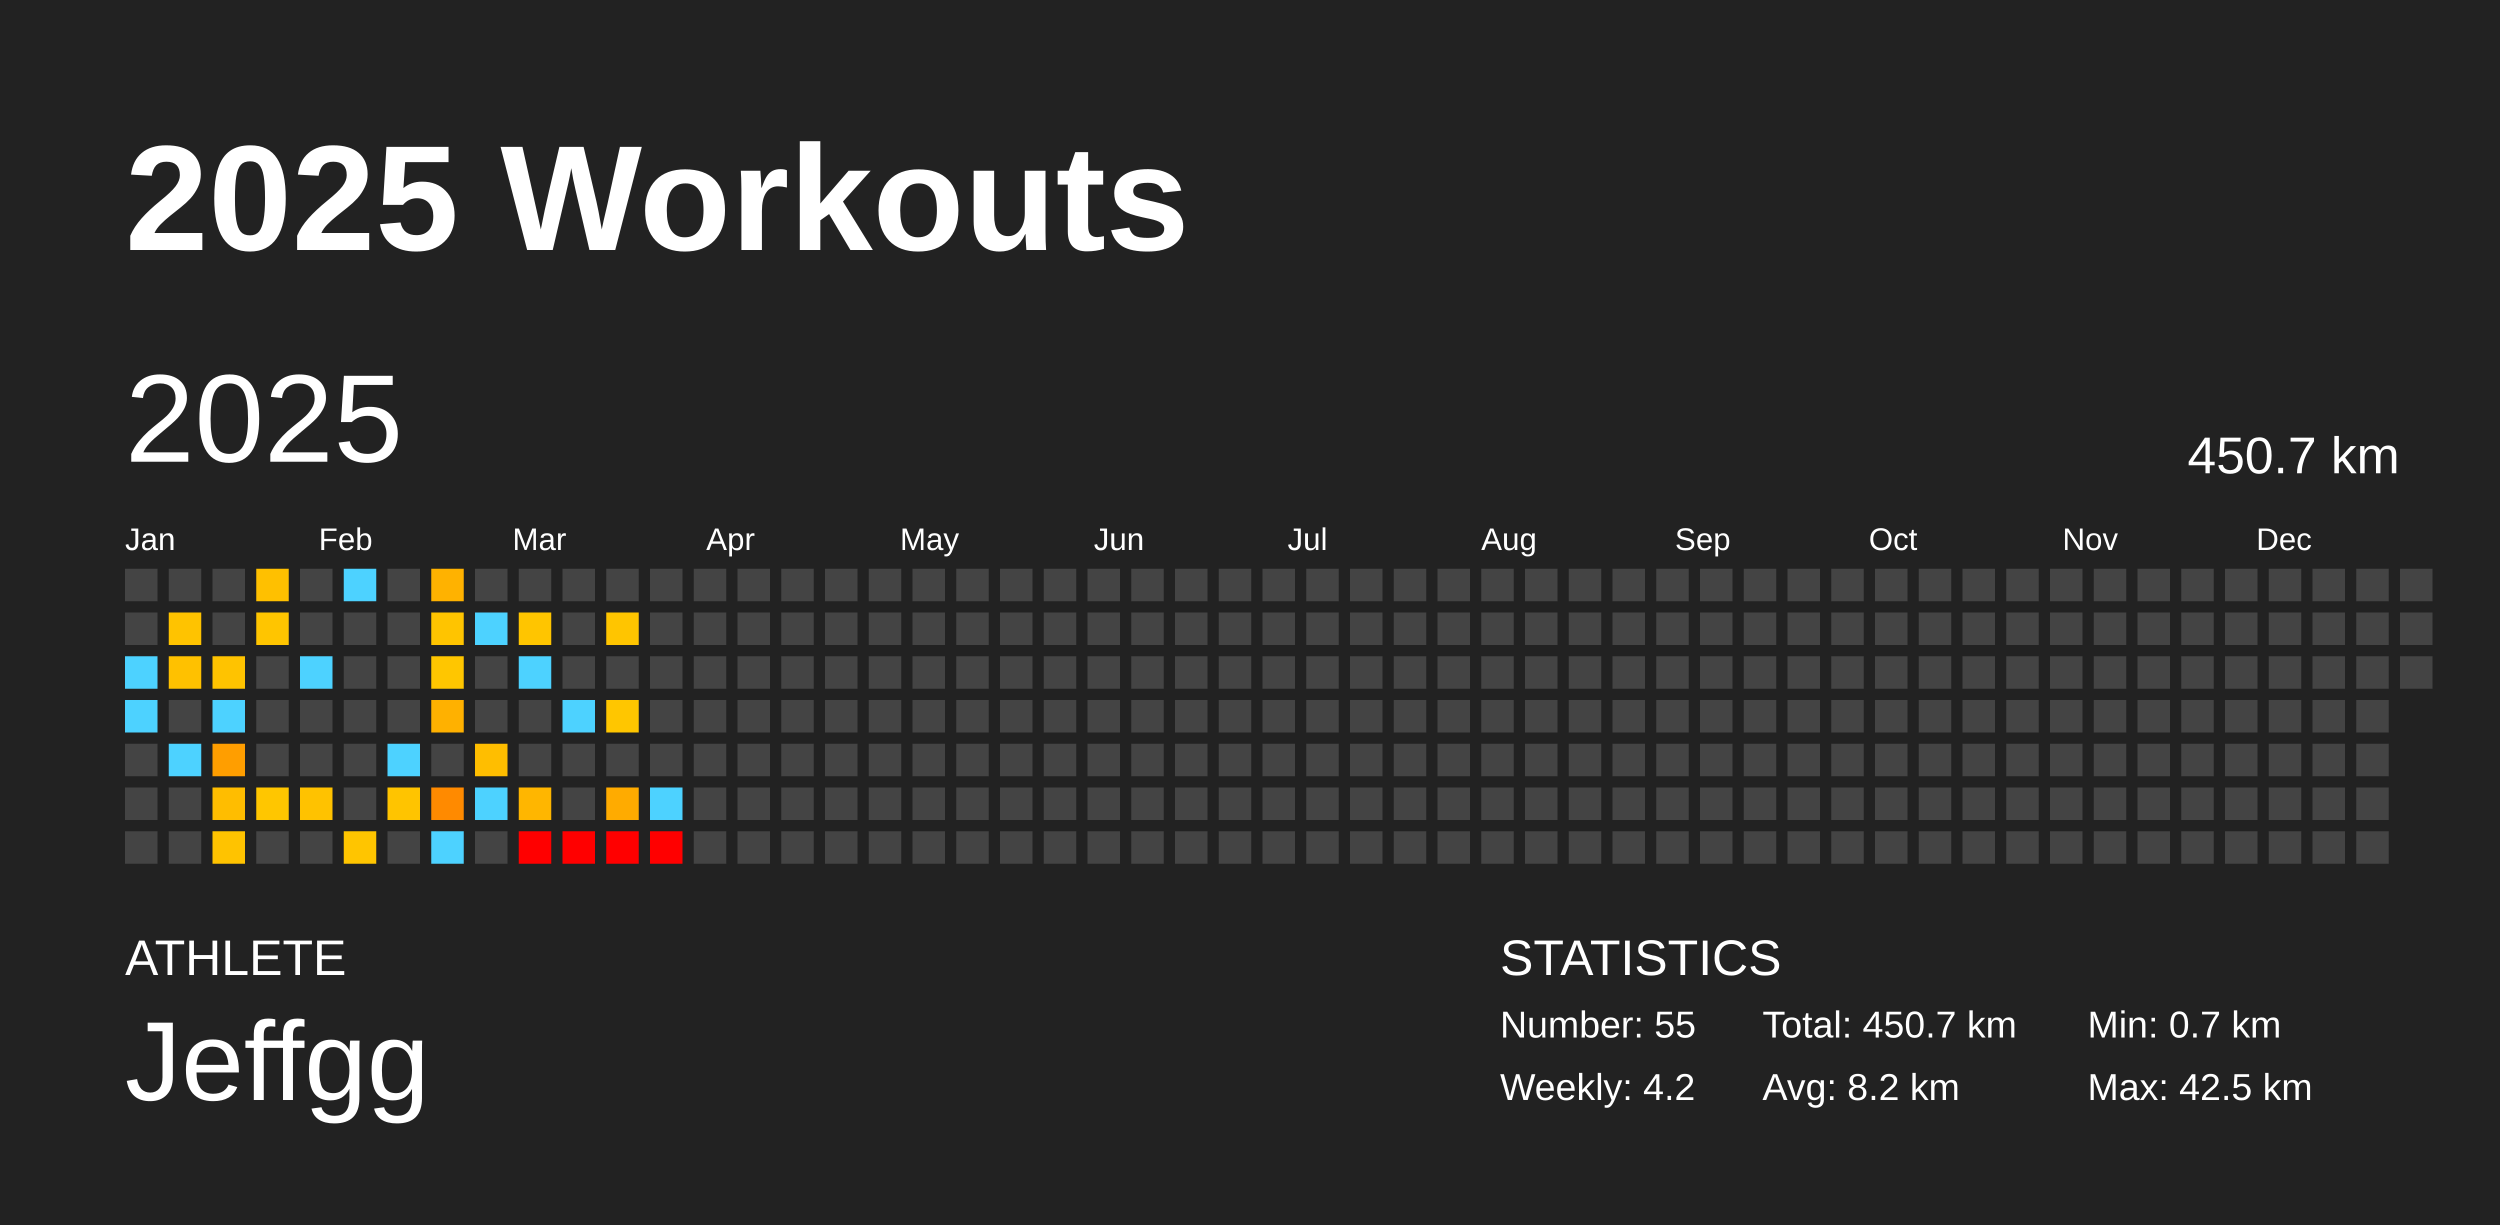
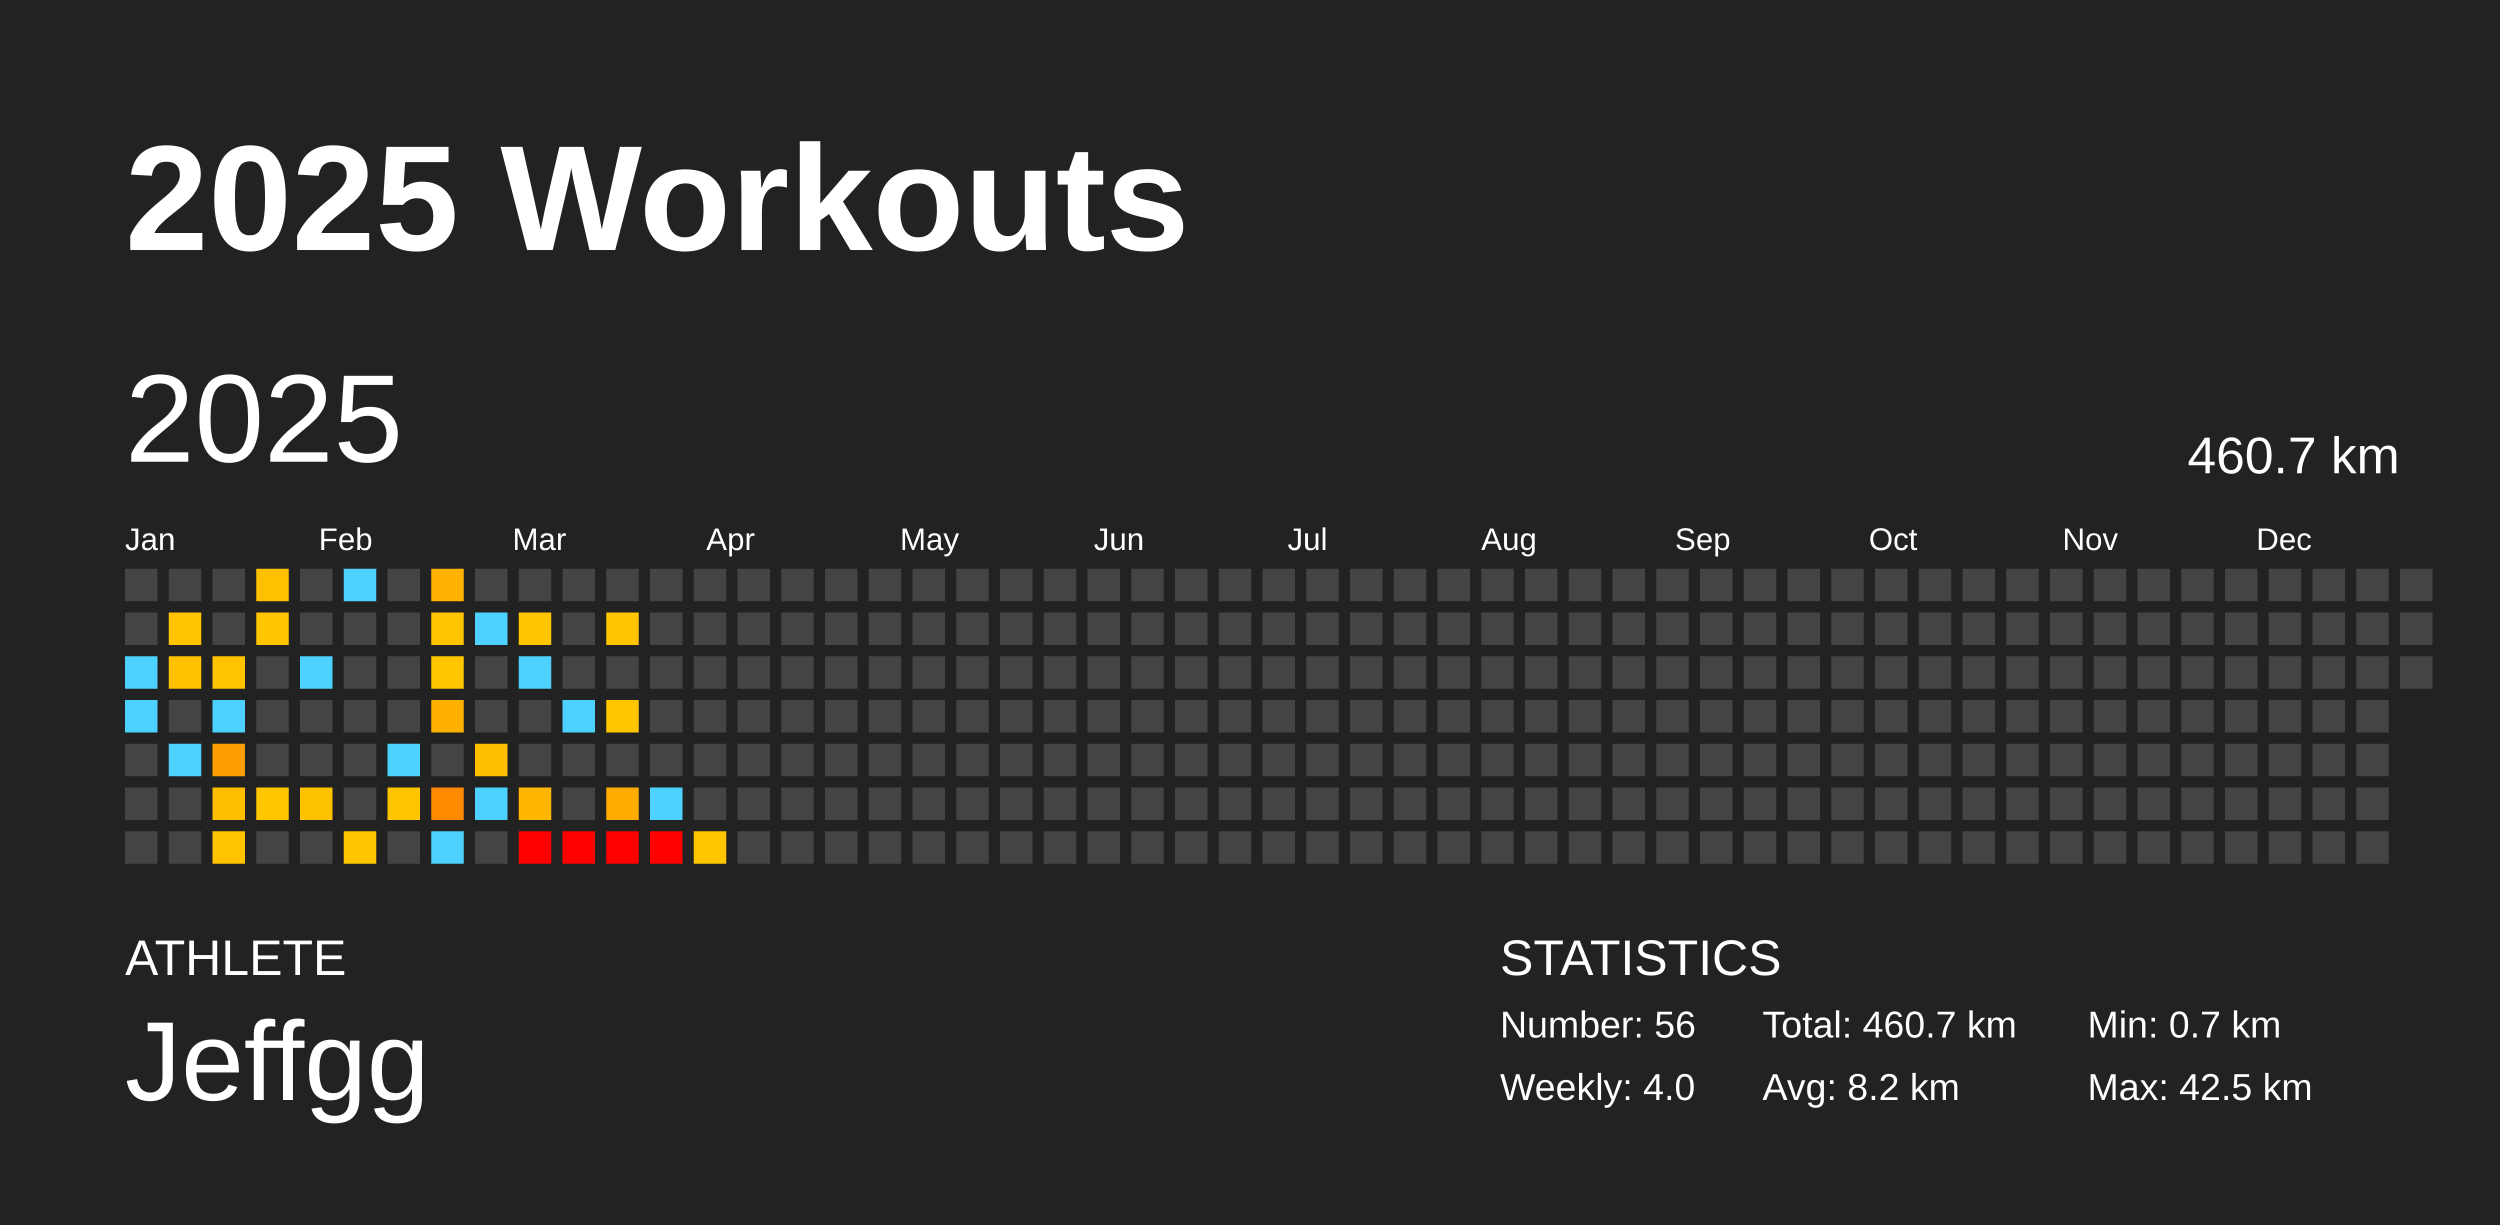
<svg xmlns="http://www.w3.org/2000/svg" baseProfile="full" height="98mm" version="1.1" viewBox="0,0,200,98" width="200mm">
  <defs />
  <rect fill="#222222" height="98" width="200" x="0" y="0" />
  <text fill="#FFFFFF" style="font-size:12px; font-family:Arial; font-weight:bold;" x="10" y="20">2025 Workouts</text>
  <text fill="#FFFFFF" style="font-size:4px; font-family:Arial" x="10" y="78">ATHLETE</text>
  <text fill="#FFFFFF" style="font-size:9px; font-family:Arial" x="10" y="88">Jeffgg</text>
  <text fill="#FFFFFF" style="font-size:4px; font-family:Arial" x="120" y="78">STATISTICS</text>
-   <text fill="#FFFFFF" style="font-size:3px; font-family:Arial" x="120" y="83">Number: 55</text>
-   <text fill="#FFFFFF" style="font-size:3px; font-family:Arial" x="120" y="88">Weekly: 4.2</text>
-   <text fill="#FFFFFF" style="font-size:3px; font-family:Arial" x="141" y="83">Total: 450.7 km</text>
+   <text fill="#FFFFFF" style="font-size:3px; font-family:Arial" x="120" y="83">Number: 56</text>
+   <text fill="#FFFFFF" style="font-size:3px; font-family:Arial" x="120" y="88">Weekly: 4.0</text>
+   <text fill="#FFFFFF" style="font-size:3px; font-family:Arial" x="141" y="83">Total: 460.7 km</text>
  <text fill="#FFFFFF" style="font-size:3px; font-family:Arial" x="141" y="88">Avg: 8.2 km</text>
  <text fill="#FFFFFF" style="font-size:3px; font-family:Arial" x="167" y="83">Min: 0.7 km</text>
  <text fill="#FFFFFF" style="font-size:3px; font-family:Arial" x="167" y="88">Max: 42.5 km</text>
  <text dominant-baseline="hanging" fill="#FFFFFF" style="font-size:10.0px; font-family:Arial;" x="10" y="30">2025</text>
-   <text dominant-baseline="hanging" fill="#FFFFFF" style="font-size:4.125px; font-family:Arial;" x="175" y="35">450.7 km</text>
+   <text dominant-baseline="hanging" fill="#FFFFFF" style="font-size:4.125px; font-family:Arial;" x="175" y="35">460.7 km</text>
  <text fill="#FFFFFF" style="font-size:2.5px; font-family:Arial" x="10.0" y="44">Jan</text>
  <text fill="#FFFFFF" style="font-size:2.5px; font-family:Arial" x="25.5" y="44">Feb</text>
  <text fill="#FFFFFF" style="font-size:2.5px; font-family:Arial" x="41.0" y="44">Mar</text>
  <text fill="#FFFFFF" style="font-size:2.5px; font-family:Arial" x="56.5" y="44">Apr</text>
  <text fill="#FFFFFF" style="font-size:2.5px; font-family:Arial" x="72.0" y="44">May</text>
  <text fill="#FFFFFF" style="font-size:2.5px; font-family:Arial" x="87.5" y="44">Jun</text>
  <text fill="#FFFFFF" style="font-size:2.5px; font-family:Arial" x="103.0" y="44">Jul</text>
  <text fill="#FFFFFF" style="font-size:2.5px; font-family:Arial" x="118.5" y="44">Aug</text>
  <text fill="#FFFFFF" style="font-size:2.5px; font-family:Arial" x="134.0" y="44">Sep</text>
  <text fill="#FFFFFF" style="font-size:2.5px; font-family:Arial" x="149.5" y="44">Oct</text>
  <text fill="#FFFFFF" style="font-size:2.5px; font-family:Arial" x="165.0" y="44">Nov</text>
  <text fill="#FFFFFF" style="font-size:2.5px; font-family:Arial" x="180.5" y="44">Dec</text>
  <rect fill="#444444" height="2.6" width="2.6" x="10.0" y="45.5" />
  <rect fill="#444444" height="2.6" width="2.6" x="10.0" y="49.0" />
  <rect fill="#4dd2ff" height="2.6" width="2.6" x="10.0" y="52.5" />
  <rect fill="#4dd2ff" height="2.6" width="2.6" x="10.0" y="56.0" />
  <rect fill="#444444" height="2.6" width="2.6" x="10.0" y="59.5" />
  <rect fill="#444444" height="2.6" width="2.6" x="10.0" y="63.0" />
  <rect fill="#444444" height="2.6" width="2.6" x="10.0" y="66.5" />
  <rect fill="#444444" height="2.6" width="2.6" x="13.5" y="45.5" />
  <rect fill="#ffc300" height="2.6" width="2.6" x="13.5" y="49.0" />
  <rect fill="#ffc100" height="2.6" width="2.6" x="13.5" y="52.5" />
  <rect fill="#444444" height="2.6" width="2.6" x="13.5" y="56.0" />
  <rect fill="#4dd2ff" height="2.6" width="2.6" x="13.5" y="59.5" />
  <rect fill="#444444" height="2.6" width="2.6" x="13.5" y="63.0" />
  <rect fill="#444444" height="2.6" width="2.6" x="13.5" y="66.5" />
  <rect fill="#444444" height="2.6" width="2.6" x="17.0" y="45.5" />
  <rect fill="#444444" height="2.6" width="2.6" x="17.0" y="49.0" />
  <rect fill="#ffc300" height="2.6" width="2.6" x="17.0" y="52.5" />
  <rect fill="#4dd2ff" height="2.6" width="2.6" x="17.0" y="56.0" />
  <rect fill="#ff9e00" height="2.6" width="2.6" x="17.0" y="59.5" />
  <rect fill="#ffbd00" height="2.6" width="2.6" x="17.0" y="63.0" />
  <rect fill="#ffc300" height="2.6" width="2.6" x="17.0" y="66.5" />
  <rect fill="#ffc000" height="2.6" width="2.6" x="20.5" y="45.5" />
  <rect fill="#ffc500" height="2.6" width="2.6" x="20.5" y="49.0" />
  <rect fill="#444444" height="2.6" width="2.6" x="20.5" y="52.5" />
  <rect fill="#444444" height="2.6" width="2.6" x="20.5" y="56.0" />
  <rect fill="#444444" height="2.6" width="2.6" x="20.5" y="59.5" />
  <rect fill="#ffc600" height="2.6" width="2.6" x="20.5" y="63.0" />
  <rect fill="#444444" height="2.6" width="2.6" x="20.5" y="66.5" />
  <rect fill="#444444" height="2.6" width="2.6" x="24.0" y="45.5" />
  <rect fill="#444444" height="2.6" width="2.6" x="24.0" y="49.0" />
  <rect fill="#4dd2ff" height="2.6" width="2.6" x="24.0" y="52.5" />
  <rect fill="#444444" height="2.6" width="2.6" x="24.0" y="56.0" />
  <rect fill="#444444" height="2.6" width="2.6" x="24.0" y="59.5" />
  <rect fill="#ffc200" height="2.6" width="2.6" x="24.0" y="63.0" />
  <rect fill="#444444" height="2.6" width="2.6" x="24.0" y="66.5" />
  <rect fill="#4dd2ff" height="2.6" width="2.6" x="27.5" y="45.5" />
  <rect fill="#444444" height="2.6" width="2.6" x="27.5" y="49.0" />
  <rect fill="#444444" height="2.6" width="2.6" x="27.5" y="52.5" />
  <rect fill="#444444" height="2.6" width="2.6" x="27.5" y="56.0" />
  <rect fill="#444444" height="2.6" width="2.6" x="27.5" y="59.5" />
  <rect fill="#444444" height="2.6" width="2.6" x="27.5" y="63.0" />
  <rect fill="#ffc500" height="2.6" width="2.6" x="27.5" y="66.5" />
  <rect fill="#444444" height="2.6" width="2.6" x="31.0" y="45.5" />
  <rect fill="#444444" height="2.6" width="2.6" x="31.0" y="49.0" />
  <rect fill="#444444" height="2.6" width="2.6" x="31.0" y="52.5" />
  <rect fill="#444444" height="2.6" width="2.6" x="31.0" y="56.0" />
  <rect fill="#4dd2ff" height="2.6" width="2.6" x="31.0" y="59.5" />
  <rect fill="#ffc400" height="2.6" width="2.6" x="31.0" y="63.0" />
  <rect fill="#444444" height="2.6" width="2.6" x="31.0" y="66.5" />
  <rect fill="#ffb200" height="2.6" width="2.6" x="34.5" y="45.5" />
  <rect fill="#ffc400" height="2.6" width="2.6" x="34.5" y="49.0" />
  <rect fill="#ffc600" height="2.6" width="2.6" x="34.5" y="52.5" />
  <rect fill="#ffb100" height="2.6" width="2.6" x="34.5" y="56.0" />
  <rect fill="#444444" height="2.6" width="2.6" x="34.5" y="59.5" />
  <rect fill="#ff8a00" height="2.6" width="2.6" x="34.5" y="63.0" />
  <rect fill="#4dd2ff" height="2.6" width="2.6" x="34.5" y="66.5" />
  <rect fill="#444444" height="2.6" width="2.6" x="38.0" y="45.5" />
  <rect fill="#4dd2ff" height="2.6" width="2.6" x="38.0" y="49.0" />
  <rect fill="#444444" height="2.6" width="2.6" x="38.0" y="52.5" />
  <rect fill="#444444" height="2.6" width="2.6" x="38.0" y="56.0" />
  <rect fill="#ffbe00" height="2.6" width="2.6" x="38.0" y="59.5" />
  <rect fill="#4dd2ff" height="2.6" width="2.6" x="38.0" y="63.0" />
  <rect fill="#444444" height="2.6" width="2.6" x="38.0" y="66.5" />
  <rect fill="#444444" height="2.6" width="2.6" x="41.5" y="45.5" />
  <rect fill="#ffc500" height="2.6" width="2.6" x="41.5" y="49.0" />
  <rect fill="#4dd2ff" height="2.6" width="2.6" x="41.5" y="52.5" />
  <rect fill="#444444" height="2.6" width="2.6" x="41.5" y="56.0" />
  <rect fill="#444444" height="2.6" width="2.6" x="41.5" y="59.5" />
  <rect fill="#ffb600" height="2.6" width="2.6" x="41.5" y="63.0" />
  <rect fill="red" height="2.6" width="2.6" x="41.5" y="66.5" />
  <rect fill="#444444" height="2.6" width="2.6" x="45.0" y="45.5" />
  <rect fill="#444444" height="2.6" width="2.6" x="45.0" y="49.0" />
  <rect fill="#444444" height="2.6" width="2.6" x="45.0" y="52.5" />
  <rect fill="#4dd2ff" height="2.6" width="2.6" x="45.0" y="56.0" />
  <rect fill="#444444" height="2.6" width="2.6" x="45.0" y="59.5" />
  <rect fill="#444444" height="2.6" width="2.6" x="45.0" y="63.0" />
  <rect fill="red" height="2.6" width="2.6" x="45.0" y="66.5" />
  <rect fill="#444444" height="2.6" width="2.6" x="48.5" y="45.5" />
  <rect fill="#ffc500" height="2.6" width="2.6" x="48.5" y="49.0" />
  <rect fill="#444444" height="2.6" width="2.6" x="48.5" y="52.5" />
  <rect fill="#ffc600" height="2.6" width="2.6" x="48.5" y="56.0" />
  <rect fill="#444444" height="2.6" width="2.6" x="48.5" y="59.5" />
  <rect fill="#ffab00" height="2.6" width="2.6" x="48.5" y="63.0" />
  <rect fill="red" height="2.6" width="2.6" x="48.5" y="66.5" />
  <rect fill="#444444" height="2.6" width="2.6" x="52.0" y="45.5" />
  <rect fill="#444444" height="2.6" width="2.6" x="52.0" y="49.0" />
  <rect fill="#444444" height="2.6" width="2.6" x="52.0" y="52.5" />
  <rect fill="#444444" height="2.6" width="2.6" x="52.0" y="56.0" />
  <rect fill="#444444" height="2.6" width="2.6" x="52.0" y="59.5" />
  <rect fill="#4dd2ff" height="2.6" width="2.6" x="52.0" y="63.0" />
  <rect fill="red" height="2.6" width="2.6" x="52.0" y="66.5" />
  <rect fill="#444444" height="2.6" width="2.6" x="55.5" y="45.5" />
  <rect fill="#444444" height="2.6" width="2.6" x="55.5" y="49.0" />
  <rect fill="#444444" height="2.6" width="2.6" x="55.5" y="52.5" />
  <rect fill="#444444" height="2.6" width="2.6" x="55.5" y="56.0" />
  <rect fill="#444444" height="2.6" width="2.6" x="55.5" y="59.5" />
  <rect fill="#444444" height="2.6" width="2.6" x="55.5" y="63.0" />
-   <rect fill="#444444" height="2.6" width="2.6" x="55.5" y="66.5" />
+   <rect fill="#ffc600" height="2.6" width="2.6" x="55.5" y="66.5" />
  <rect fill="#444444" height="2.6" width="2.6" x="59.0" y="45.5" />
  <rect fill="#444444" height="2.6" width="2.6" x="59.0" y="49.0" />
  <rect fill="#444444" height="2.6" width="2.6" x="59.0" y="52.5" />
  <rect fill="#444444" height="2.6" width="2.6" x="59.0" y="56.0" />
  <rect fill="#444444" height="2.6" width="2.6" x="59.0" y="59.5" />
  <rect fill="#444444" height="2.6" width="2.6" x="59.0" y="63.0" />
  <rect fill="#444444" height="2.6" width="2.6" x="59.0" y="66.5" />
  <rect fill="#444444" height="2.6" width="2.6" x="62.5" y="45.5" />
  <rect fill="#444444" height="2.6" width="2.6" x="62.5" y="49.0" />
  <rect fill="#444444" height="2.6" width="2.6" x="62.5" y="52.5" />
  <rect fill="#444444" height="2.6" width="2.6" x="62.5" y="56.0" />
  <rect fill="#444444" height="2.6" width="2.6" x="62.5" y="59.5" />
  <rect fill="#444444" height="2.6" width="2.6" x="62.5" y="63.0" />
  <rect fill="#444444" height="2.6" width="2.6" x="62.5" y="66.5" />
  <rect fill="#444444" height="2.6" width="2.6" x="66.0" y="45.5" />
  <rect fill="#444444" height="2.6" width="2.6" x="66.0" y="49.0" />
  <rect fill="#444444" height="2.6" width="2.6" x="66.0" y="52.5" />
  <rect fill="#444444" height="2.6" width="2.6" x="66.0" y="56.0" />
  <rect fill="#444444" height="2.6" width="2.6" x="66.0" y="59.5" />
  <rect fill="#444444" height="2.6" width="2.6" x="66.0" y="63.0" />
  <rect fill="#444444" height="2.6" width="2.6" x="66.0" y="66.5" />
  <rect fill="#444444" height="2.6" width="2.6" x="69.5" y="45.5" />
  <rect fill="#444444" height="2.6" width="2.6" x="69.5" y="49.0" />
  <rect fill="#444444" height="2.6" width="2.6" x="69.5" y="52.5" />
  <rect fill="#444444" height="2.6" width="2.6" x="69.5" y="56.0" />
  <rect fill="#444444" height="2.6" width="2.6" x="69.5" y="59.5" />
  <rect fill="#444444" height="2.6" width="2.6" x="69.5" y="63.0" />
  <rect fill="#444444" height="2.6" width="2.6" x="69.5" y="66.5" />
  <rect fill="#444444" height="2.6" width="2.6" x="73.0" y="45.5" />
  <rect fill="#444444" height="2.6" width="2.6" x="73.0" y="49.0" />
  <rect fill="#444444" height="2.6" width="2.6" x="73.0" y="52.5" />
  <rect fill="#444444" height="2.6" width="2.6" x="73.0" y="56.0" />
  <rect fill="#444444" height="2.6" width="2.6" x="73.0" y="59.5" />
  <rect fill="#444444" height="2.6" width="2.6" x="73.0" y="63.0" />
  <rect fill="#444444" height="2.6" width="2.6" x="73.0" y="66.5" />
  <rect fill="#444444" height="2.6" width="2.6" x="76.5" y="45.5" />
  <rect fill="#444444" height="2.6" width="2.6" x="76.5" y="49.0" />
  <rect fill="#444444" height="2.6" width="2.6" x="76.5" y="52.5" />
  <rect fill="#444444" height="2.6" width="2.6" x="76.5" y="56.0" />
  <rect fill="#444444" height="2.6" width="2.6" x="76.5" y="59.5" />
  <rect fill="#444444" height="2.6" width="2.6" x="76.5" y="63.0" />
  <rect fill="#444444" height="2.6" width="2.6" x="76.5" y="66.5" />
  <rect fill="#444444" height="2.6" width="2.6" x="80.0" y="45.5" />
  <rect fill="#444444" height="2.6" width="2.6" x="80.0" y="49.0" />
  <rect fill="#444444" height="2.6" width="2.6" x="80.0" y="52.5" />
  <rect fill="#444444" height="2.6" width="2.6" x="80.0" y="56.0" />
  <rect fill="#444444" height="2.6" width="2.6" x="80.0" y="59.5" />
  <rect fill="#444444" height="2.6" width="2.6" x="80.0" y="63.0" />
  <rect fill="#444444" height="2.6" width="2.6" x="80.0" y="66.5" />
  <rect fill="#444444" height="2.6" width="2.6" x="83.5" y="45.5" />
  <rect fill="#444444" height="2.6" width="2.6" x="83.5" y="49.0" />
  <rect fill="#444444" height="2.6" width="2.6" x="83.5" y="52.5" />
  <rect fill="#444444" height="2.6" width="2.6" x="83.5" y="56.0" />
  <rect fill="#444444" height="2.6" width="2.6" x="83.5" y="59.5" />
  <rect fill="#444444" height="2.6" width="2.6" x="83.5" y="63.0" />
  <rect fill="#444444" height="2.6" width="2.6" x="83.5" y="66.5" />
  <rect fill="#444444" height="2.6" width="2.6" x="87.0" y="45.5" />
  <rect fill="#444444" height="2.6" width="2.6" x="87.0" y="49.0" />
  <rect fill="#444444" height="2.6" width="2.6" x="87.0" y="52.5" />
  <rect fill="#444444" height="2.6" width="2.6" x="87.0" y="56.0" />
  <rect fill="#444444" height="2.6" width="2.6" x="87.0" y="59.5" />
  <rect fill="#444444" height="2.6" width="2.6" x="87.0" y="63.0" />
  <rect fill="#444444" height="2.6" width="2.6" x="87.0" y="66.5" />
  <rect fill="#444444" height="2.6" width="2.6" x="90.5" y="45.5" />
  <rect fill="#444444" height="2.6" width="2.6" x="90.5" y="49.0" />
  <rect fill="#444444" height="2.6" width="2.6" x="90.5" y="52.5" />
  <rect fill="#444444" height="2.6" width="2.6" x="90.5" y="56.0" />
  <rect fill="#444444" height="2.6" width="2.6" x="90.5" y="59.5" />
  <rect fill="#444444" height="2.6" width="2.6" x="90.5" y="63.0" />
  <rect fill="#444444" height="2.6" width="2.6" x="90.5" y="66.5" />
  <rect fill="#444444" height="2.6" width="2.6" x="94.0" y="45.5" />
  <rect fill="#444444" height="2.6" width="2.6" x="94.0" y="49.0" />
  <rect fill="#444444" height="2.6" width="2.6" x="94.0" y="52.5" />
  <rect fill="#444444" height="2.6" width="2.6" x="94.0" y="56.0" />
  <rect fill="#444444" height="2.6" width="2.6" x="94.0" y="59.5" />
  <rect fill="#444444" height="2.6" width="2.6" x="94.0" y="63.0" />
  <rect fill="#444444" height="2.6" width="2.6" x="94.0" y="66.5" />
  <rect fill="#444444" height="2.6" width="2.6" x="97.5" y="45.5" />
  <rect fill="#444444" height="2.6" width="2.6" x="97.5" y="49.0" />
  <rect fill="#444444" height="2.6" width="2.6" x="97.5" y="52.5" />
  <rect fill="#444444" height="2.6" width="2.6" x="97.5" y="56.0" />
  <rect fill="#444444" height="2.6" width="2.6" x="97.5" y="59.5" />
  <rect fill="#444444" height="2.6" width="2.6" x="97.5" y="63.0" />
  <rect fill="#444444" height="2.6" width="2.6" x="97.5" y="66.5" />
  <rect fill="#444444" height="2.6" width="2.6" x="101.0" y="45.5" />
  <rect fill="#444444" height="2.6" width="2.6" x="101.0" y="49.0" />
  <rect fill="#444444" height="2.6" width="2.6" x="101.0" y="52.5" />
  <rect fill="#444444" height="2.6" width="2.6" x="101.0" y="56.0" />
  <rect fill="#444444" height="2.6" width="2.6" x="101.0" y="59.5" />
  <rect fill="#444444" height="2.6" width="2.6" x="101.0" y="63.0" />
  <rect fill="#444444" height="2.6" width="2.6" x="101.0" y="66.5" />
  <rect fill="#444444" height="2.6" width="2.6" x="104.5" y="45.5" />
  <rect fill="#444444" height="2.6" width="2.6" x="104.5" y="49.0" />
  <rect fill="#444444" height="2.6" width="2.6" x="104.5" y="52.5" />
  <rect fill="#444444" height="2.6" width="2.6" x="104.5" y="56.0" />
  <rect fill="#444444" height="2.6" width="2.6" x="104.5" y="59.5" />
  <rect fill="#444444" height="2.6" width="2.6" x="104.5" y="63.0" />
  <rect fill="#444444" height="2.6" width="2.6" x="104.5" y="66.5" />
  <rect fill="#444444" height="2.6" width="2.6" x="108.0" y="45.5" />
  <rect fill="#444444" height="2.6" width="2.6" x="108.0" y="49.0" />
  <rect fill="#444444" height="2.6" width="2.6" x="108.0" y="52.5" />
  <rect fill="#444444" height="2.6" width="2.6" x="108.0" y="56.0" />
  <rect fill="#444444" height="2.6" width="2.6" x="108.0" y="59.5" />
  <rect fill="#444444" height="2.6" width="2.6" x="108.0" y="63.0" />
  <rect fill="#444444" height="2.6" width="2.6" x="108.0" y="66.5" />
  <rect fill="#444444" height="2.6" width="2.6" x="111.5" y="45.5" />
  <rect fill="#444444" height="2.6" width="2.6" x="111.5" y="49.0" />
  <rect fill="#444444" height="2.6" width="2.6" x="111.5" y="52.5" />
  <rect fill="#444444" height="2.6" width="2.6" x="111.5" y="56.0" />
  <rect fill="#444444" height="2.6" width="2.6" x="111.5" y="59.5" />
  <rect fill="#444444" height="2.6" width="2.6" x="111.5" y="63.0" />
  <rect fill="#444444" height="2.6" width="2.6" x="111.5" y="66.5" />
  <rect fill="#444444" height="2.6" width="2.6" x="115.0" y="45.5" />
  <rect fill="#444444" height="2.6" width="2.6" x="115.0" y="49.0" />
  <rect fill="#444444" height="2.6" width="2.6" x="115.0" y="52.5" />
  <rect fill="#444444" height="2.6" width="2.6" x="115.0" y="56.0" />
  <rect fill="#444444" height="2.6" width="2.6" x="115.0" y="59.5" />
  <rect fill="#444444" height="2.6" width="2.6" x="115.0" y="63.0" />
  <rect fill="#444444" height="2.6" width="2.6" x="115.0" y="66.5" />
  <rect fill="#444444" height="2.6" width="2.6" x="118.5" y="45.5" />
  <rect fill="#444444" height="2.6" width="2.6" x="118.5" y="49.0" />
  <rect fill="#444444" height="2.6" width="2.6" x="118.5" y="52.5" />
  <rect fill="#444444" height="2.6" width="2.6" x="118.5" y="56.0" />
  <rect fill="#444444" height="2.6" width="2.6" x="118.5" y="59.5" />
  <rect fill="#444444" height="2.6" width="2.6" x="118.5" y="63.0" />
  <rect fill="#444444" height="2.6" width="2.6" x="118.5" y="66.5" />
  <rect fill="#444444" height="2.6" width="2.6" x="122.0" y="45.5" />
  <rect fill="#444444" height="2.6" width="2.6" x="122.0" y="49.0" />
  <rect fill="#444444" height="2.6" width="2.6" x="122.0" y="52.5" />
  <rect fill="#444444" height="2.6" width="2.6" x="122.0" y="56.0" />
  <rect fill="#444444" height="2.6" width="2.6" x="122.0" y="59.5" />
  <rect fill="#444444" height="2.6" width="2.6" x="122.0" y="63.0" />
  <rect fill="#444444" height="2.6" width="2.6" x="122.0" y="66.5" />
  <rect fill="#444444" height="2.6" width="2.6" x="125.5" y="45.5" />
  <rect fill="#444444" height="2.6" width="2.6" x="125.5" y="49.0" />
  <rect fill="#444444" height="2.6" width="2.6" x="125.5" y="52.5" />
  <rect fill="#444444" height="2.6" width="2.6" x="125.5" y="56.0" />
  <rect fill="#444444" height="2.6" width="2.6" x="125.5" y="59.5" />
  <rect fill="#444444" height="2.6" width="2.6" x="125.5" y="63.0" />
  <rect fill="#444444" height="2.6" width="2.6" x="125.5" y="66.5" />
  <rect fill="#444444" height="2.6" width="2.6" x="129.0" y="45.5" />
  <rect fill="#444444" height="2.6" width="2.6" x="129.0" y="49.0" />
  <rect fill="#444444" height="2.6" width="2.6" x="129.0" y="52.5" />
  <rect fill="#444444" height="2.6" width="2.6" x="129.0" y="56.0" />
  <rect fill="#444444" height="2.6" width="2.6" x="129.0" y="59.5" />
  <rect fill="#444444" height="2.6" width="2.6" x="129.0" y="63.0" />
  <rect fill="#444444" height="2.6" width="2.6" x="129.0" y="66.5" />
  <rect fill="#444444" height="2.6" width="2.6" x="132.5" y="45.5" />
  <rect fill="#444444" height="2.6" width="2.6" x="132.5" y="49.0" />
  <rect fill="#444444" height="2.6" width="2.6" x="132.5" y="52.5" />
  <rect fill="#444444" height="2.6" width="2.6" x="132.5" y="56.0" />
  <rect fill="#444444" height="2.6" width="2.6" x="132.5" y="59.5" />
  <rect fill="#444444" height="2.6" width="2.6" x="132.5" y="63.0" />
  <rect fill="#444444" height="2.6" width="2.6" x="132.5" y="66.5" />
  <rect fill="#444444" height="2.6" width="2.6" x="136.0" y="45.5" />
  <rect fill="#444444" height="2.6" width="2.6" x="136.0" y="49.0" />
  <rect fill="#444444" height="2.6" width="2.6" x="136.0" y="52.5" />
  <rect fill="#444444" height="2.6" width="2.6" x="136.0" y="56.0" />
  <rect fill="#444444" height="2.6" width="2.6" x="136.0" y="59.5" />
  <rect fill="#444444" height="2.6" width="2.6" x="136.0" y="63.0" />
  <rect fill="#444444" height="2.6" width="2.6" x="136.0" y="66.5" />
  <rect fill="#444444" height="2.6" width="2.6" x="139.5" y="45.5" />
  <rect fill="#444444" height="2.6" width="2.6" x="139.5" y="49.0" />
  <rect fill="#444444" height="2.6" width="2.6" x="139.5" y="52.5" />
  <rect fill="#444444" height="2.6" width="2.6" x="139.5" y="56.0" />
  <rect fill="#444444" height="2.6" width="2.6" x="139.5" y="59.5" />
  <rect fill="#444444" height="2.6" width="2.6" x="139.5" y="63.0" />
  <rect fill="#444444" height="2.6" width="2.6" x="139.5" y="66.5" />
  <rect fill="#444444" height="2.6" width="2.6" x="143.0" y="45.5" />
  <rect fill="#444444" height="2.6" width="2.6" x="143.0" y="49.0" />
  <rect fill="#444444" height="2.6" width="2.6" x="143.0" y="52.5" />
  <rect fill="#444444" height="2.6" width="2.6" x="143.0" y="56.0" />
  <rect fill="#444444" height="2.6" width="2.6" x="143.0" y="59.5" />
  <rect fill="#444444" height="2.6" width="2.6" x="143.0" y="63.0" />
  <rect fill="#444444" height="2.6" width="2.6" x="143.0" y="66.5" />
  <rect fill="#444444" height="2.6" width="2.6" x="146.5" y="45.5" />
  <rect fill="#444444" height="2.6" width="2.6" x="146.5" y="49.0" />
  <rect fill="#444444" height="2.6" width="2.6" x="146.5" y="52.5" />
  <rect fill="#444444" height="2.6" width="2.6" x="146.5" y="56.0" />
  <rect fill="#444444" height="2.6" width="2.6" x="146.5" y="59.5" />
  <rect fill="#444444" height="2.6" width="2.6" x="146.5" y="63.0" />
  <rect fill="#444444" height="2.6" width="2.6" x="146.5" y="66.5" />
  <rect fill="#444444" height="2.6" width="2.6" x="150.0" y="45.5" />
  <rect fill="#444444" height="2.6" width="2.6" x="150.0" y="49.0" />
  <rect fill="#444444" height="2.6" width="2.6" x="150.0" y="52.5" />
  <rect fill="#444444" height="2.6" width="2.6" x="150.0" y="56.0" />
  <rect fill="#444444" height="2.6" width="2.6" x="150.0" y="59.5" />
  <rect fill="#444444" height="2.6" width="2.6" x="150.0" y="63.0" />
  <rect fill="#444444" height="2.6" width="2.6" x="150.0" y="66.5" />
  <rect fill="#444444" height="2.6" width="2.6" x="153.5" y="45.5" />
  <rect fill="#444444" height="2.6" width="2.6" x="153.5" y="49.0" />
  <rect fill="#444444" height="2.6" width="2.6" x="153.5" y="52.5" />
  <rect fill="#444444" height="2.6" width="2.6" x="153.5" y="56.0" />
  <rect fill="#444444" height="2.6" width="2.6" x="153.5" y="59.5" />
  <rect fill="#444444" height="2.6" width="2.6" x="153.5" y="63.0" />
  <rect fill="#444444" height="2.6" width="2.6" x="153.5" y="66.5" />
  <rect fill="#444444" height="2.6" width="2.6" x="157.0" y="45.5" />
  <rect fill="#444444" height="2.6" width="2.6" x="157.0" y="49.0" />
  <rect fill="#444444" height="2.6" width="2.6" x="157.0" y="52.5" />
  <rect fill="#444444" height="2.6" width="2.6" x="157.0" y="56.0" />
  <rect fill="#444444" height="2.6" width="2.6" x="157.0" y="59.5" />
  <rect fill="#444444" height="2.6" width="2.6" x="157.0" y="63.0" />
  <rect fill="#444444" height="2.6" width="2.6" x="157.0" y="66.5" />
  <rect fill="#444444" height="2.6" width="2.6" x="160.5" y="45.5" />
  <rect fill="#444444" height="2.6" width="2.6" x="160.5" y="49.0" />
  <rect fill="#444444" height="2.6" width="2.6" x="160.5" y="52.5" />
  <rect fill="#444444" height="2.6" width="2.6" x="160.5" y="56.0" />
  <rect fill="#444444" height="2.6" width="2.6" x="160.5" y="59.5" />
  <rect fill="#444444" height="2.6" width="2.6" x="160.5" y="63.0" />
  <rect fill="#444444" height="2.6" width="2.6" x="160.5" y="66.5" />
  <rect fill="#444444" height="2.6" width="2.6" x="164.0" y="45.5" />
  <rect fill="#444444" height="2.6" width="2.6" x="164.0" y="49.0" />
  <rect fill="#444444" height="2.6" width="2.6" x="164.0" y="52.5" />
  <rect fill="#444444" height="2.6" width="2.6" x="164.0" y="56.0" />
  <rect fill="#444444" height="2.6" width="2.6" x="164.0" y="59.5" />
  <rect fill="#444444" height="2.6" width="2.6" x="164.0" y="63.0" />
  <rect fill="#444444" height="2.6" width="2.6" x="164.0" y="66.5" />
  <rect fill="#444444" height="2.6" width="2.6" x="167.5" y="45.5" />
  <rect fill="#444444" height="2.6" width="2.6" x="167.5" y="49.0" />
  <rect fill="#444444" height="2.6" width="2.6" x="167.5" y="52.5" />
  <rect fill="#444444" height="2.6" width="2.6" x="167.5" y="56.0" />
  <rect fill="#444444" height="2.6" width="2.6" x="167.5" y="59.5" />
  <rect fill="#444444" height="2.6" width="2.6" x="167.5" y="63.0" />
  <rect fill="#444444" height="2.6" width="2.6" x="167.5" y="66.5" />
  <rect fill="#444444" height="2.6" width="2.6" x="171.0" y="45.5" />
  <rect fill="#444444" height="2.6" width="2.6" x="171.0" y="49.0" />
  <rect fill="#444444" height="2.6" width="2.6" x="171.0" y="52.5" />
  <rect fill="#444444" height="2.6" width="2.6" x="171.0" y="56.0" />
  <rect fill="#444444" height="2.6" width="2.6" x="171.0" y="59.5" />
  <rect fill="#444444" height="2.6" width="2.6" x="171.0" y="63.0" />
  <rect fill="#444444" height="2.6" width="2.6" x="171.0" y="66.5" />
  <rect fill="#444444" height="2.6" width="2.6" x="174.5" y="45.5" />
  <rect fill="#444444" height="2.6" width="2.6" x="174.5" y="49.0" />
  <rect fill="#444444" height="2.6" width="2.6" x="174.5" y="52.5" />
  <rect fill="#444444" height="2.6" width="2.6" x="174.5" y="56.0" />
  <rect fill="#444444" height="2.6" width="2.6" x="174.5" y="59.5" />
  <rect fill="#444444" height="2.6" width="2.6" x="174.5" y="63.0" />
  <rect fill="#444444" height="2.6" width="2.6" x="174.5" y="66.5" />
  <rect fill="#444444" height="2.6" width="2.6" x="178.0" y="45.5" />
  <rect fill="#444444" height="2.6" width="2.6" x="178.0" y="49.0" />
  <rect fill="#444444" height="2.6" width="2.6" x="178.0" y="52.5" />
  <rect fill="#444444" height="2.6" width="2.6" x="178.0" y="56.0" />
  <rect fill="#444444" height="2.6" width="2.6" x="178.0" y="59.5" />
  <rect fill="#444444" height="2.6" width="2.6" x="178.0" y="63.0" />
  <rect fill="#444444" height="2.6" width="2.6" x="178.0" y="66.5" />
  <rect fill="#444444" height="2.6" width="2.6" x="181.5" y="45.5" />
  <rect fill="#444444" height="2.6" width="2.6" x="181.5" y="49.0" />
  <rect fill="#444444" height="2.6" width="2.6" x="181.5" y="52.5" />
  <rect fill="#444444" height="2.6" width="2.6" x="181.5" y="56.0" />
  <rect fill="#444444" height="2.6" width="2.6" x="181.5" y="59.5" />
  <rect fill="#444444" height="2.6" width="2.6" x="181.5" y="63.0" />
  <rect fill="#444444" height="2.6" width="2.6" x="181.5" y="66.5" />
  <rect fill="#444444" height="2.6" width="2.6" x="185.0" y="45.5" />
  <rect fill="#444444" height="2.6" width="2.6" x="185.0" y="49.0" />
  <rect fill="#444444" height="2.6" width="2.6" x="185.0" y="52.5" />
  <rect fill="#444444" height="2.6" width="2.6" x="185.0" y="56.0" />
  <rect fill="#444444" height="2.6" width="2.6" x="185.0" y="59.5" />
  <rect fill="#444444" height="2.6" width="2.6" x="185.0" y="63.0" />
  <rect fill="#444444" height="2.6" width="2.6" x="185.0" y="66.5" />
  <rect fill="#444444" height="2.6" width="2.6" x="188.5" y="45.5" />
  <rect fill="#444444" height="2.6" width="2.6" x="188.5" y="49.0" />
  <rect fill="#444444" height="2.6" width="2.6" x="188.5" y="52.5" />
  <rect fill="#444444" height="2.6" width="2.6" x="188.5" y="56.0" />
  <rect fill="#444444" height="2.6" width="2.6" x="188.5" y="59.5" />
  <rect fill="#444444" height="2.6" width="2.6" x="188.5" y="63.0" />
  <rect fill="#444444" height="2.6" width="2.6" x="188.5" y="66.5" />
  <rect fill="#444444" height="2.6" width="2.6" x="192.0" y="45.5" />
  <rect fill="#444444" height="2.6" width="2.6" x="192.0" y="49.0" />
  <rect fill="#444444" height="2.6" width="2.6" x="192.0" y="52.5" />
</svg>
